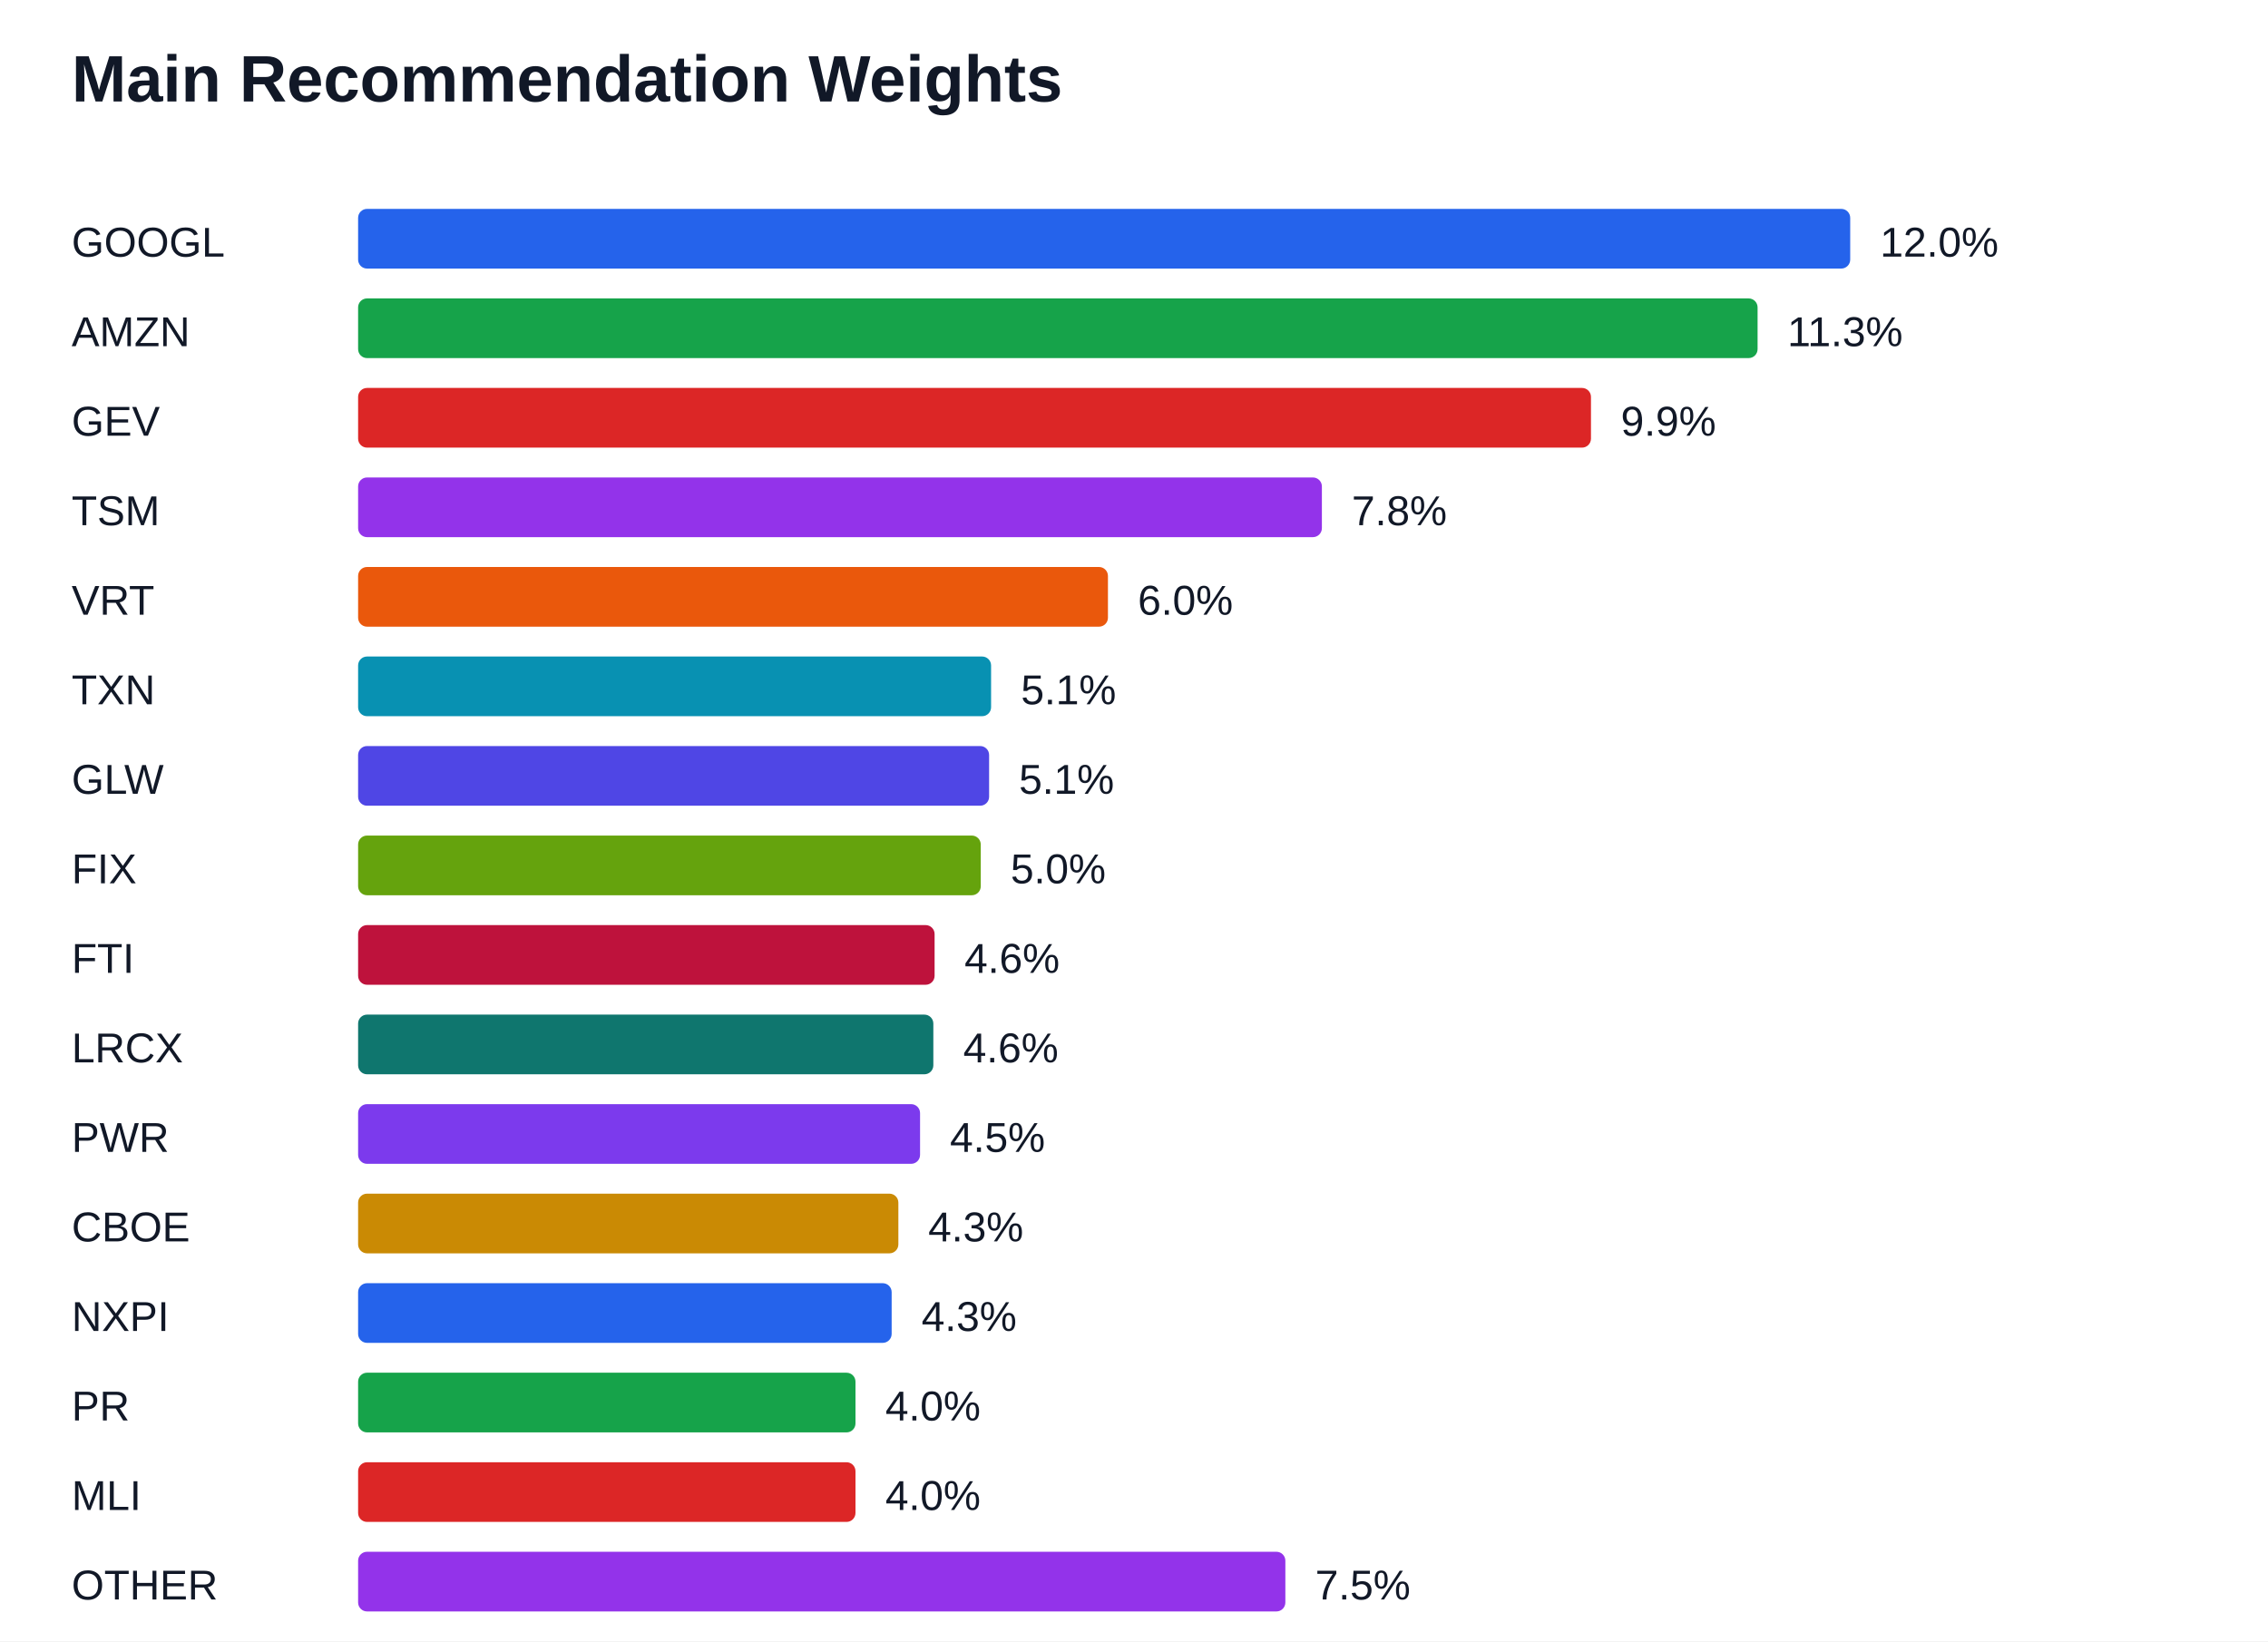
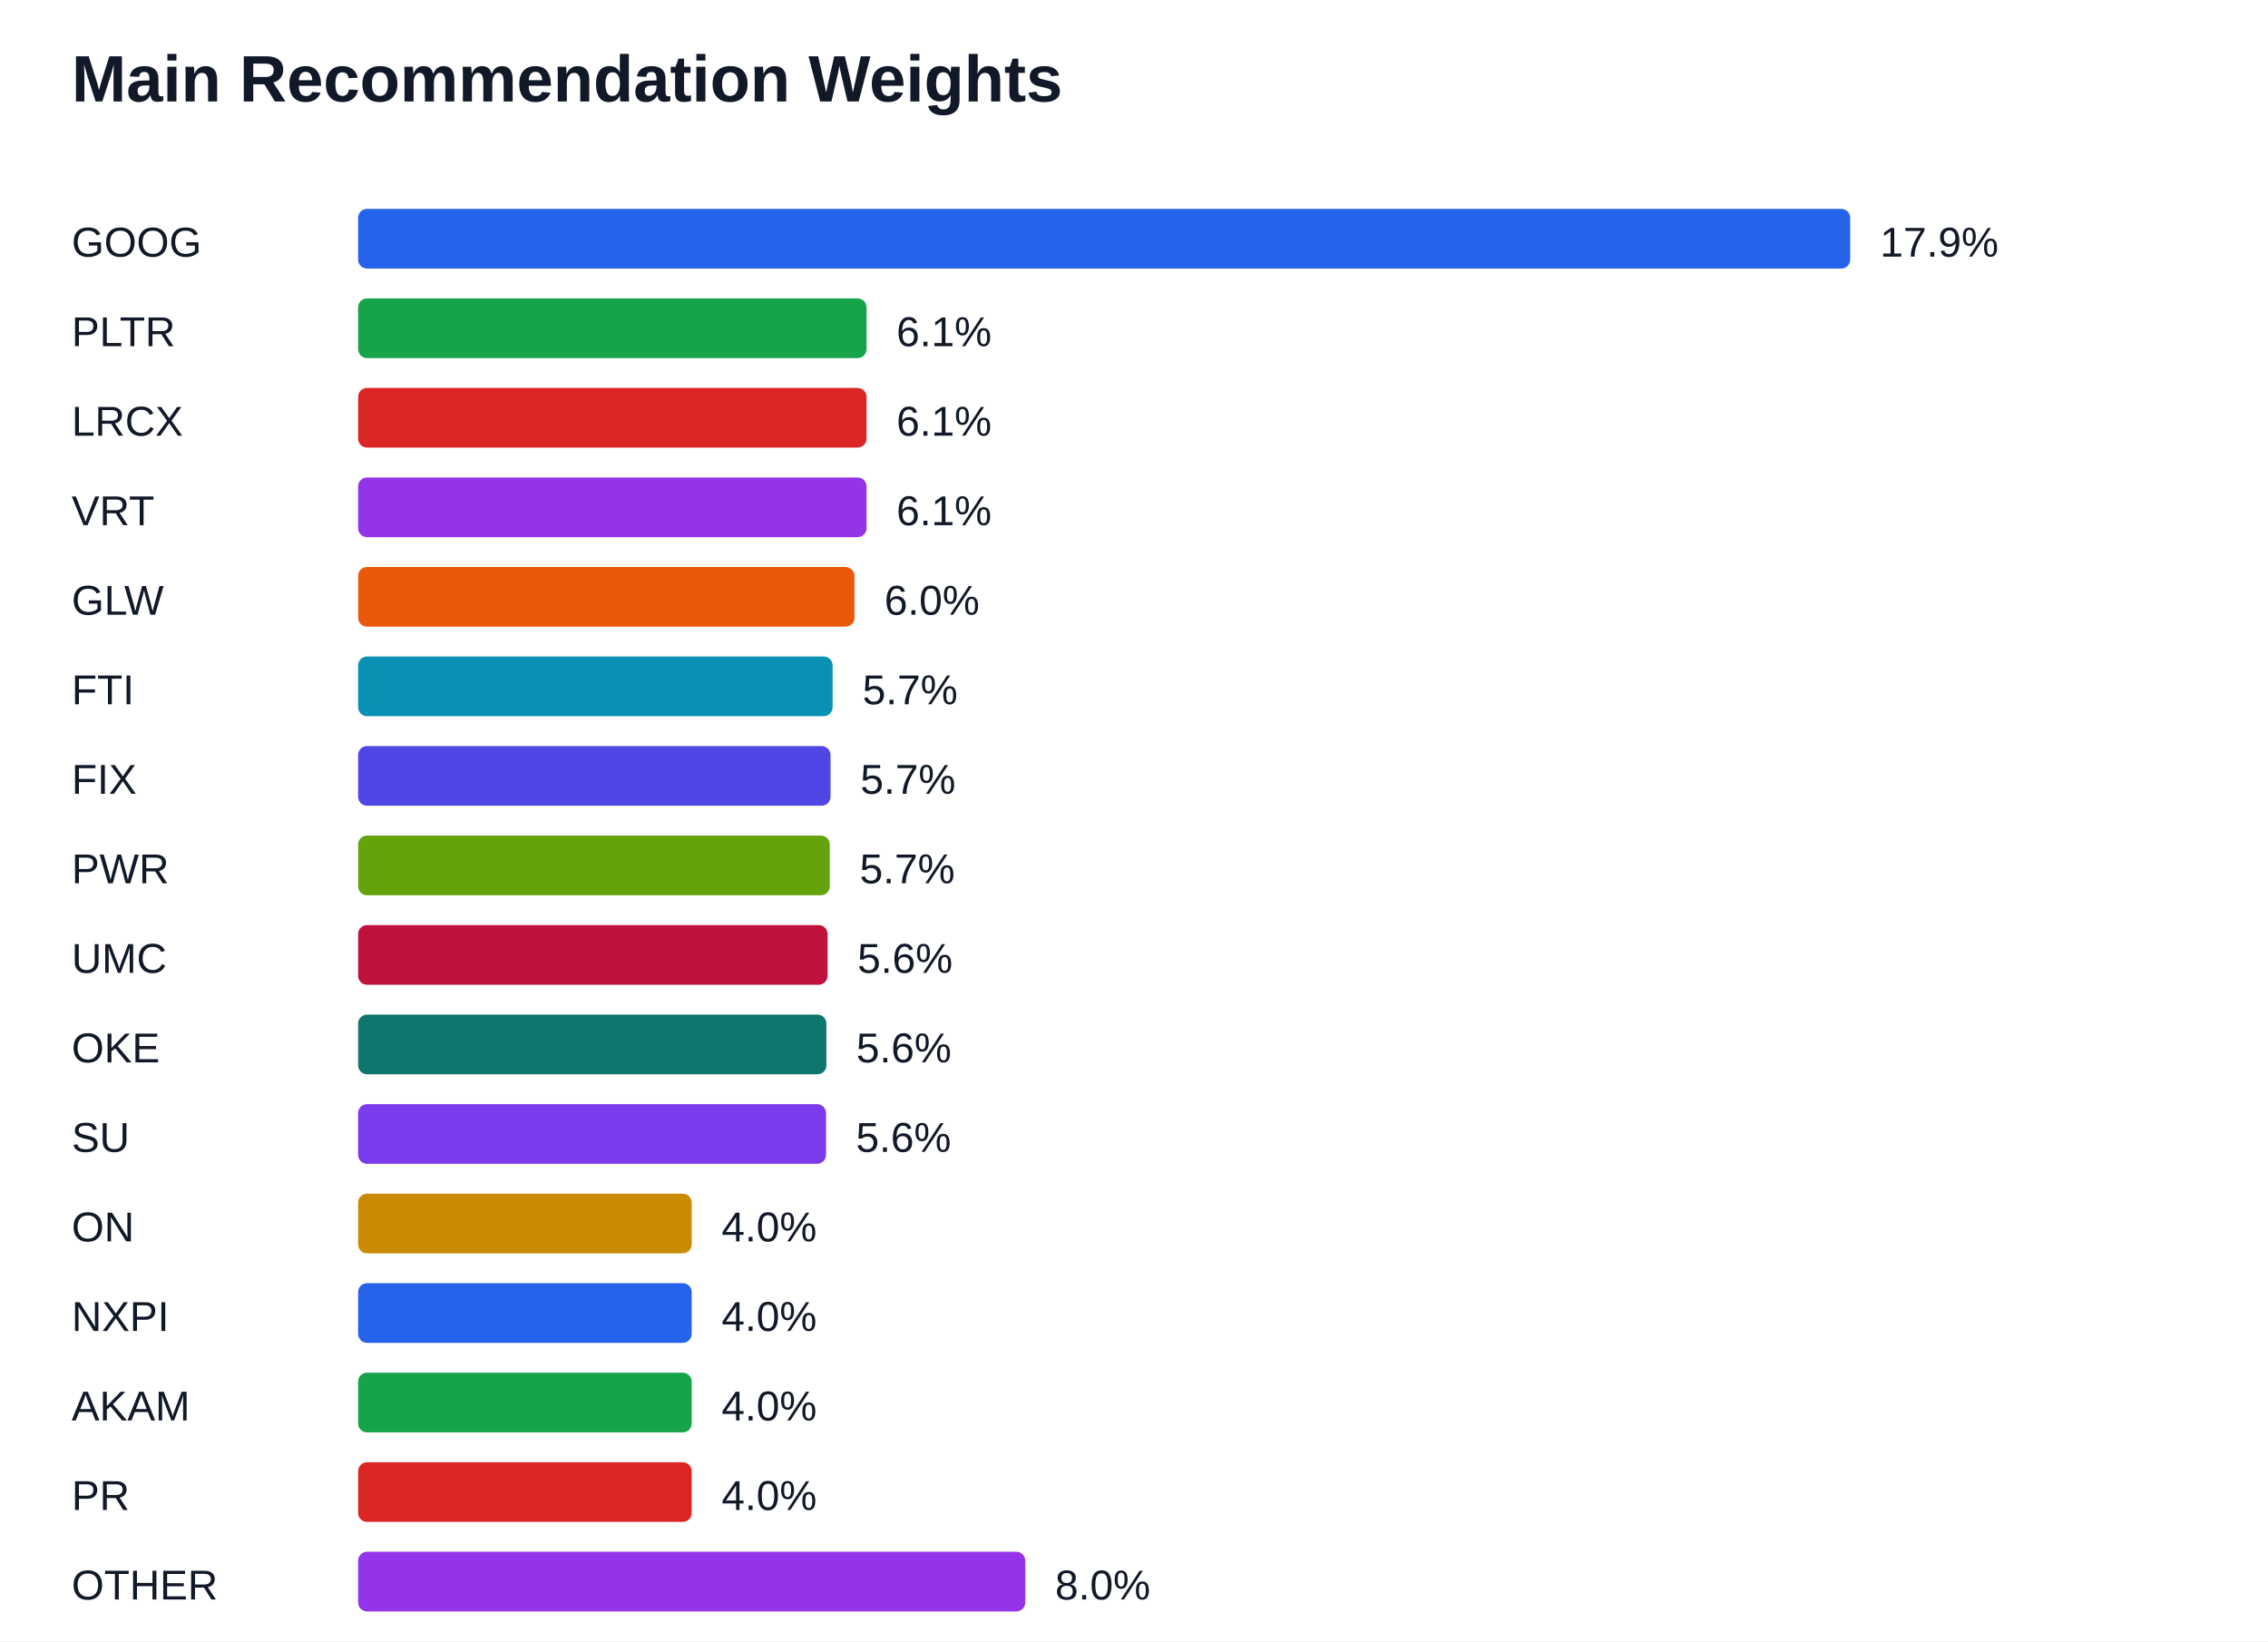
<svg xmlns="http://www.w3.org/2000/svg" width="760" height="550" viewBox="0 0 760 550">
  <rect width="100%" height="100%" fill="#ffffff" />
  <text x="24" y="34" font-family="Arial" font-size="22" font-weight="700" fill="#111827">Main Recommendation Weights</text>
-   <text x="24" y="86" font-family="Arial" font-size="14" fill="#111827">GOOGL</text>
+   <text x="24" y="86" font-family="Arial" font-size="14" fill="#111827">GOOG</text>
  <rect x="120" y="70" width="500.00" height="20" fill="#2563eb" rx="3" />
-   <text x="630.00" y="86" font-family="Arial" font-size="14" fill="#111827">12.0%</text>
-   <text x="24" y="116" font-family="Arial" font-size="14" fill="#111827">AMZN</text>
-   <rect x="120" y="100" width="468.96" height="20" fill="#16a34a" rx="3" />
-   <text x="598.96" y="116" font-family="Arial" font-size="14" fill="#111827">11.3%</text>
-   <text x="24" y="146" font-family="Arial" font-size="14" fill="#111827">GEV</text>
-   <rect x="120" y="130" width="413.13" height="20" fill="#dc2626" rx="3" />
-   <text x="543.13" y="146" font-family="Arial" font-size="14" fill="#111827">9.9%</text>
-   <text x="24" y="176" font-family="Arial" font-size="14" fill="#111827">TSM</text>
-   <rect x="120" y="160" width="322.96" height="20" fill="#9333ea" rx="3" />
-   <text x="452.96" y="176" font-family="Arial" font-size="14" fill="#111827">7.8%</text>
-   <text x="24" y="206" font-family="Arial" font-size="14" fill="#111827">VRT</text>
-   <rect x="120" y="190" width="251.27" height="20" fill="#ea580c" rx="3" />
-   <text x="381.27" y="206" font-family="Arial" font-size="14" fill="#111827">6.0%</text>
-   <text x="24" y="236" font-family="Arial" font-size="14" fill="#111827">TXN</text>
-   <rect x="120" y="220" width="212.11" height="20" fill="#0891b2" rx="3" />
-   <text x="342.11" y="236" font-family="Arial" font-size="14" fill="#111827">5.1%</text>
-   <text x="24" y="266" font-family="Arial" font-size="14" fill="#111827">GLW</text>
-   <rect x="120" y="250" width="211.45" height="20" fill="#4f46e5" rx="3" />
-   <text x="341.45" y="266" font-family="Arial" font-size="14" fill="#111827">5.1%</text>
-   <text x="24" y="296" font-family="Arial" font-size="14" fill="#111827">FIX</text>
-   <rect x="120" y="280" width="208.65" height="20" fill="#65a30d" rx="3" />
-   <text x="338.65" y="296" font-family="Arial" font-size="14" fill="#111827">5.0%</text>
-   <text x="24" y="326" font-family="Arial" font-size="14" fill="#111827">FTI</text>
-   <rect x="120" y="310" width="193.18" height="20" fill="#be123c" rx="3" />
-   <text x="323.18" y="326" font-family="Arial" font-size="14" fill="#111827">4.6%</text>
-   <text x="24" y="356" font-family="Arial" font-size="14" fill="#111827">LRCX</text>
-   <rect x="120" y="340" width="192.76" height="20" fill="#0f766e" rx="3" />
-   <text x="322.76" y="356" font-family="Arial" font-size="14" fill="#111827">4.6%</text>
-   <text x="24" y="386" font-family="Arial" font-size="14" fill="#111827">PWR</text>
-   <rect x="120" y="370" width="188.31" height="20" fill="#7c3aed" rx="3" />
-   <text x="318.31" y="386" font-family="Arial" font-size="14" fill="#111827">4.5%</text>
-   <text x="24" y="416" font-family="Arial" font-size="14" fill="#111827">CBOE</text>
-   <rect x="120" y="400" width="181.04" height="20" fill="#ca8a04" rx="3" />
-   <text x="311.04" y="416" font-family="Arial" font-size="14" fill="#111827">4.3%</text>
+   <text x="630.00" y="86" font-family="Arial" font-size="14" fill="#111827">17.9%</text>
+   <text x="24" y="116" font-family="Arial" font-size="14" fill="#111827">PLTR</text>
+   <rect x="120" y="100" width="170.38" height="20" fill="#16a34a" rx="3" />
+   <text x="300.38" y="116" font-family="Arial" font-size="14" fill="#111827">6.1%</text>
+   <text x="24" y="146" font-family="Arial" font-size="14" fill="#111827">LRCX</text>
+   <rect x="120" y="130" width="170.38" height="20" fill="#dc2626" rx="3" />
+   <text x="300.38" y="146" font-family="Arial" font-size="14" fill="#111827">6.1%</text>
+   <text x="24" y="176" font-family="Arial" font-size="14" fill="#111827">VRT</text>
+   <rect x="120" y="160" width="170.38" height="20" fill="#9333ea" rx="3" />
+   <text x="300.38" y="176" font-family="Arial" font-size="14" fill="#111827">6.1%</text>
+   <text x="24" y="206" font-family="Arial" font-size="14" fill="#111827">GLW</text>
+   <rect x="120" y="190" width="166.34" height="20" fill="#ea580c" rx="3" />
+   <text x="296.34" y="206" font-family="Arial" font-size="14" fill="#111827">6.0%</text>
+   <text x="24" y="236" font-family="Arial" font-size="14" fill="#111827">FTI</text>
+   <rect x="120" y="220" width="159.01" height="20" fill="#0891b2" rx="3" />
+   <text x="289.01" y="236" font-family="Arial" font-size="14" fill="#111827">5.7%</text>
+   <text x="24" y="266" font-family="Arial" font-size="14" fill="#111827">FIX</text>
+   <rect x="120" y="250" width="158.31" height="20" fill="#4f46e5" rx="3" />
+   <text x="288.31" y="266" font-family="Arial" font-size="14" fill="#111827">5.7%</text>
+   <text x="24" y="296" font-family="Arial" font-size="14" fill="#111827">PWR</text>
+   <rect x="120" y="280" width="158.07" height="20" fill="#65a30d" rx="3" />
+   <text x="288.07" y="296" font-family="Arial" font-size="14" fill="#111827">5.7%</text>
+   <text x="24" y="326" font-family="Arial" font-size="14" fill="#111827">UMC</text>
+   <rect x="120" y="310" width="157.32" height="20" fill="#be123c" rx="3" />
+   <text x="287.32" y="326" font-family="Arial" font-size="14" fill="#111827">5.6%</text>
+   <text x="24" y="356" font-family="Arial" font-size="14" fill="#111827">OKE</text>
+   <rect x="120" y="340" width="156.93" height="20" fill="#0f766e" rx="3" />
+   <text x="286.93" y="356" font-family="Arial" font-size="14" fill="#111827">5.6%</text>
+   <text x="24" y="386" font-family="Arial" font-size="14" fill="#111827">SU</text>
+   <rect x="120" y="370" width="156.81" height="20" fill="#7c3aed" rx="3" />
+   <text x="286.81" y="386" font-family="Arial" font-size="14" fill="#111827">5.6%</text>
+   <text x="24" y="416" font-family="Arial" font-size="14" fill="#111827">ON</text>
+   <rect x="120" y="400" width="111.79" height="20" fill="#ca8a04" rx="3" />
+   <text x="241.79" y="416" font-family="Arial" font-size="14" fill="#111827">4.0%</text>
  <text x="24" y="446" font-family="Arial" font-size="14" fill="#111827">NXPI</text>
-   <rect x="120" y="430" width="178.79" height="20" fill="#2563eb" rx="3" />
-   <text x="308.79" y="446" font-family="Arial" font-size="14" fill="#111827">4.3%</text>
-   <text x="24" y="476" font-family="Arial" font-size="14" fill="#111827">PR</text>
-   <rect x="120" y="460" width="166.67" height="20" fill="#16a34a" rx="3" />
-   <text x="296.67" y="476" font-family="Arial" font-size="14" fill="#111827">4.0%</text>
-   <text x="24" y="506" font-family="Arial" font-size="14" fill="#111827">MLI</text>
-   <rect x="120" y="490" width="166.67" height="20" fill="#dc2626" rx="3" />
-   <text x="296.67" y="506" font-family="Arial" font-size="14" fill="#111827">4.0%</text>
+   <rect x="120" y="430" width="111.79" height="20" fill="#2563eb" rx="3" />
+   <text x="241.79" y="446" font-family="Arial" font-size="14" fill="#111827">4.0%</text>
+   <text x="24" y="476" font-family="Arial" font-size="14" fill="#111827">AKAM</text>
+   <rect x="120" y="460" width="111.79" height="20" fill="#16a34a" rx="3" />
+   <text x="241.79" y="476" font-family="Arial" font-size="14" fill="#111827">4.0%</text>
+   <text x="24" y="506" font-family="Arial" font-size="14" fill="#111827">PR</text>
+   <rect x="120" y="490" width="111.79" height="20" fill="#dc2626" rx="3" />
+   <text x="241.79" y="506" font-family="Arial" font-size="14" fill="#111827">4.0%</text>
  <text x="24" y="536" font-family="Arial" font-size="14" fill="#111827">OTHER</text>
-   <rect x="120" y="520" width="310.72" height="20" fill="#9333ea" rx="3" />
-   <text x="440.72" y="536" font-family="Arial" font-size="14" fill="#111827">7.5%</text>
+   <rect x="120" y="520" width="223.57" height="20" fill="#9333ea" rx="3" />
+   <text x="353.57" y="536" font-family="Arial" font-size="14" fill="#111827">8.0%</text>
</svg>
